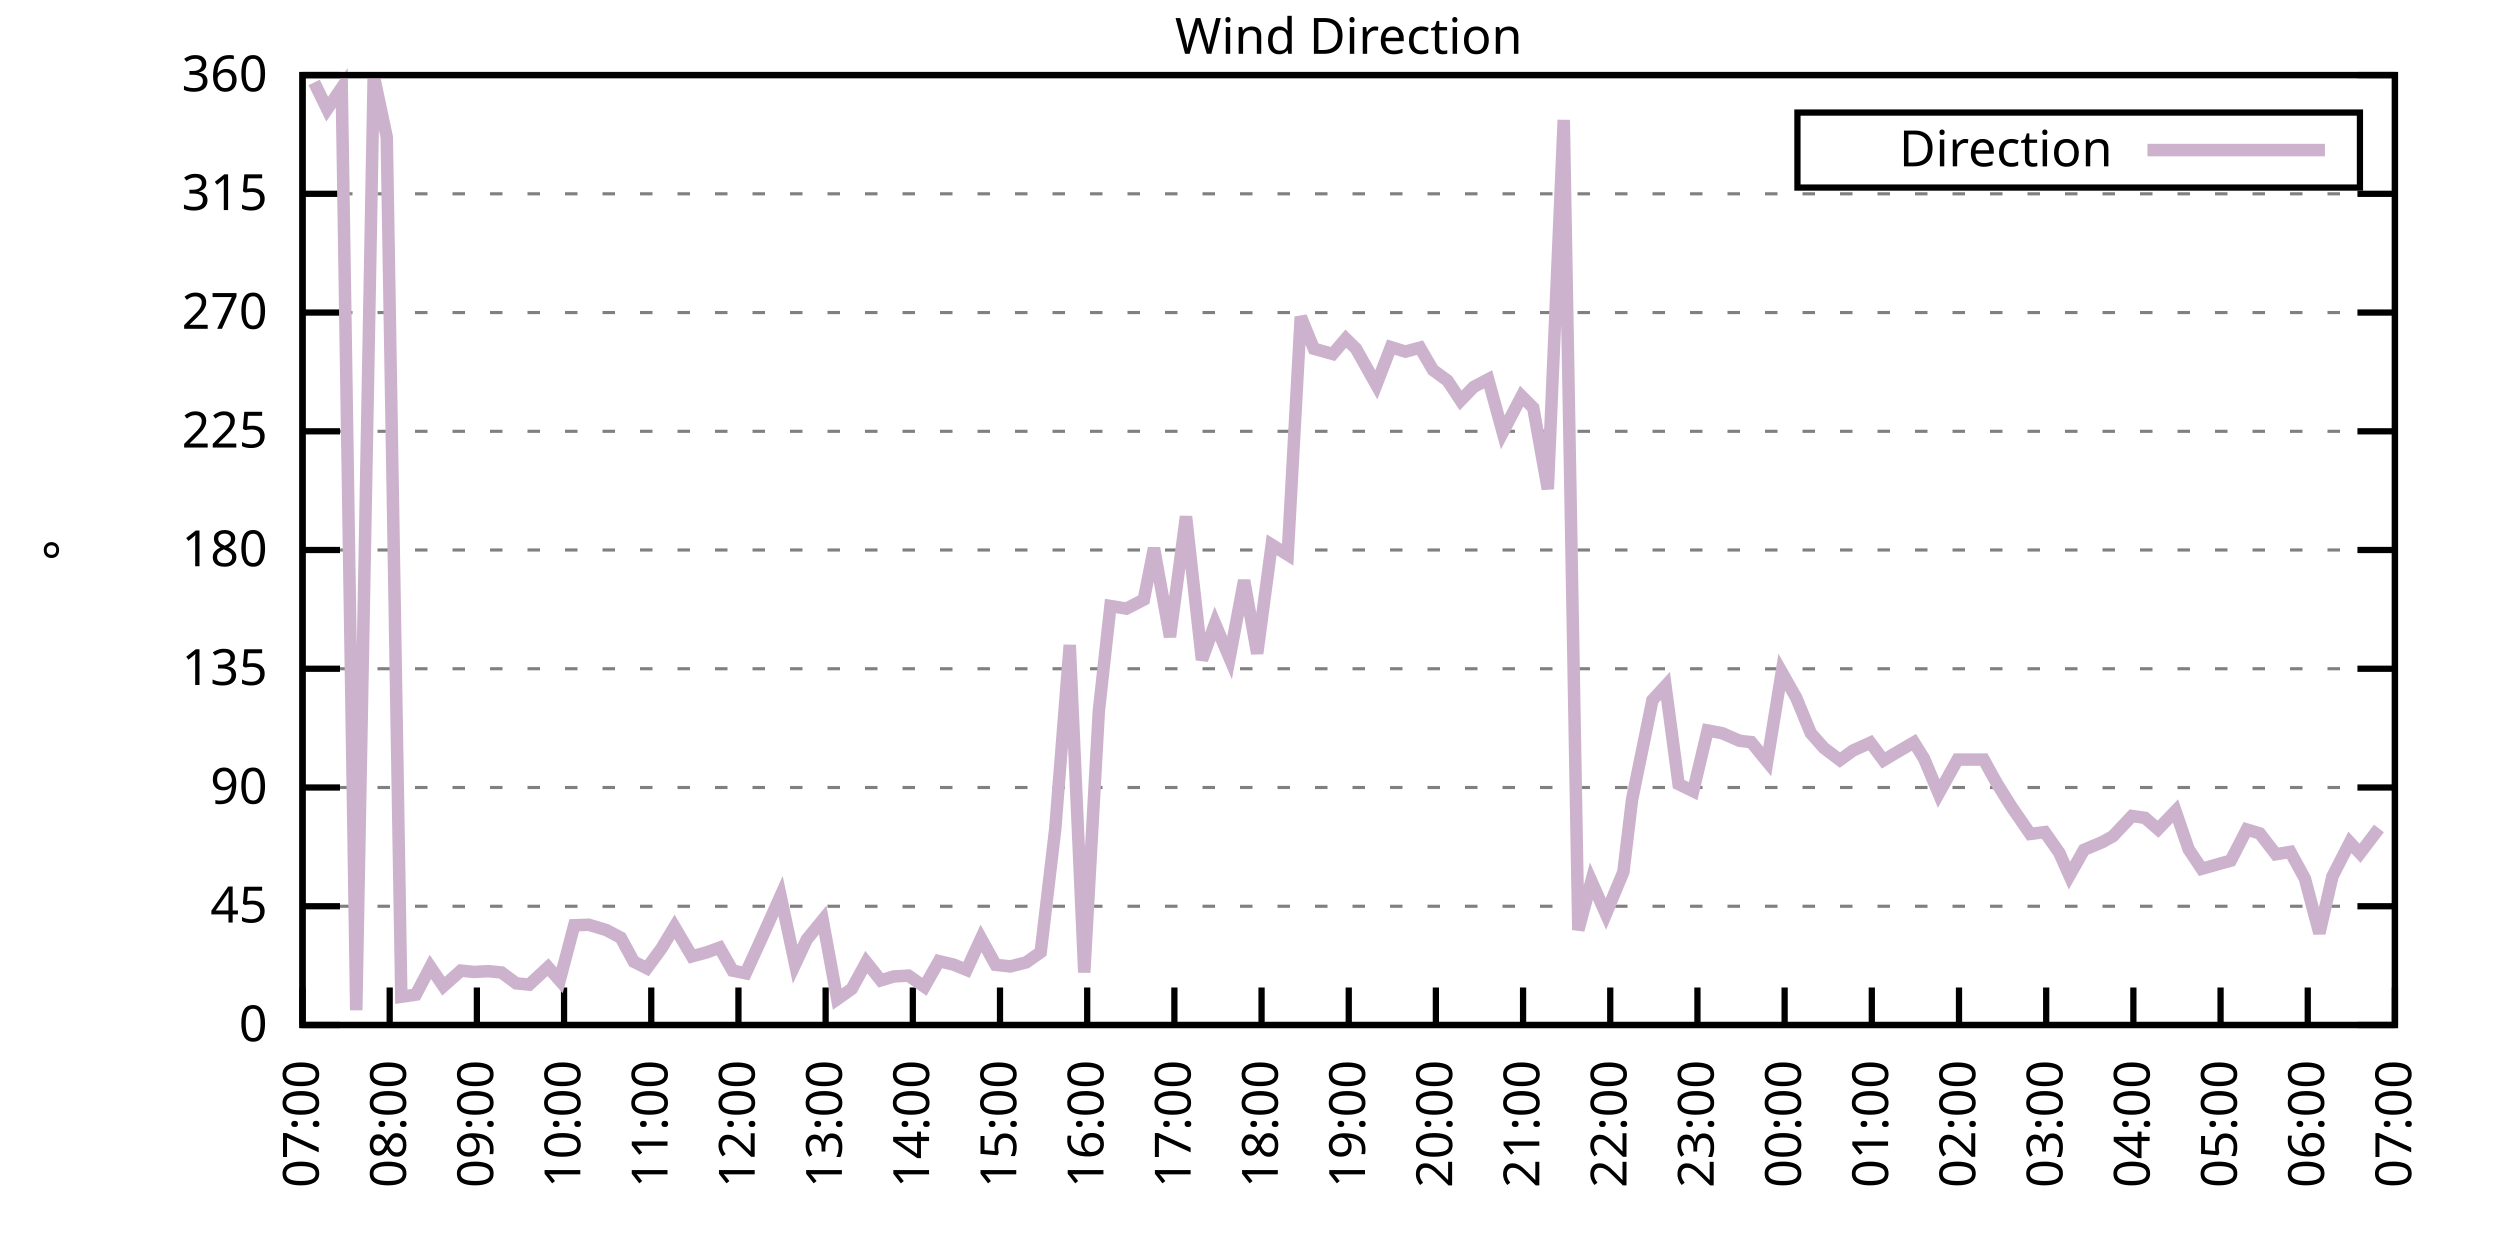
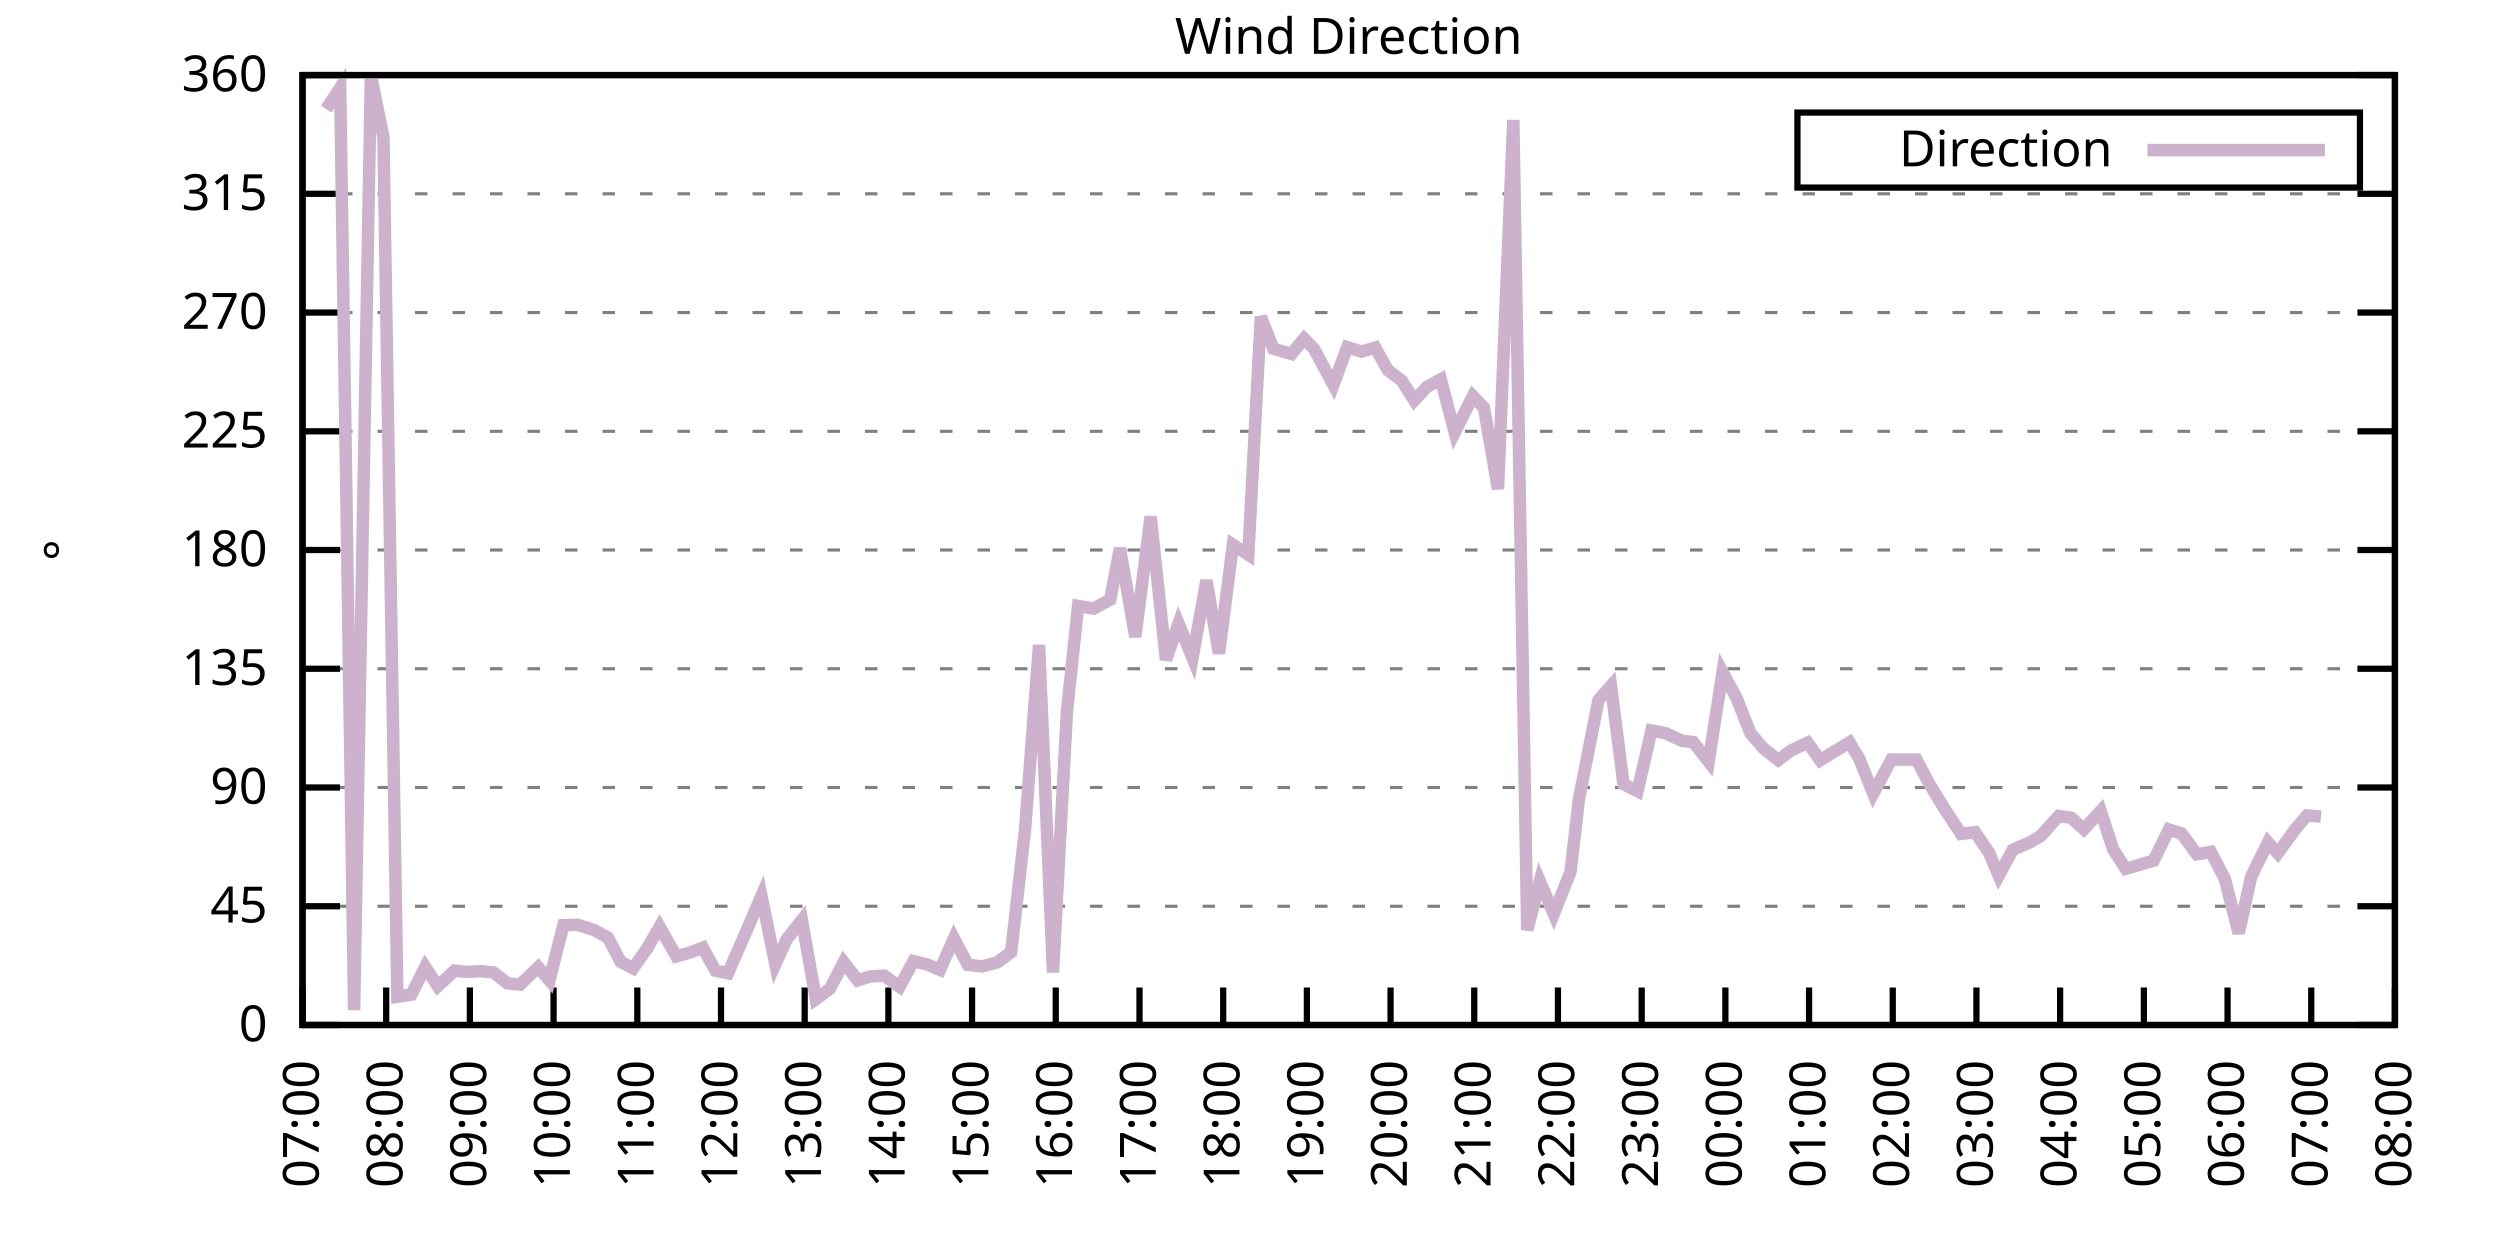
<svg xmlns="http://www.w3.org/2000/svg" xmlns:xlink="http://www.w3.org/1999/xlink" width="400" height="200" viewBox="0 0 400 200">
  <g id="gnuplot_canvas">
    <rect x="0" y="0" width="400" height="200" fill="none" />
    <defs>
      <circle id="gpDot" r="0.5" stroke-width="0.5" stroke="currentColor" />
      <path id="gpPt0" stroke-width="0.333" stroke="currentColor" d="M-1,0 h2 M0,-1 v2" />
      <path id="gpPt1" stroke-width="0.333" stroke="currentColor" d="M-1,-1 L1,1 M1,-1 L-1,1" />
      <path id="gpPt2" stroke-width="0.333" stroke="currentColor" d="M-1,0 L1,0 M0,-1 L0,1 M-1,-1 L1,1 M-1,1 L1,-1" />
      <rect id="gpPt3" stroke-width="0.333" stroke="currentColor" x="-1" y="-1" width="2" height="2" />
      <rect id="gpPt4" stroke-width="0.333" stroke="currentColor" fill="currentColor" x="-1" y="-1" width="2" height="2" />
      <circle id="gpPt5" stroke-width="0.333" stroke="currentColor" cx="0" cy="0" r="1" />
      <use xlink:href="#gpPt5" id="gpPt6" fill="currentColor" stroke="none" />
      <path id="gpPt7" stroke-width="0.333" stroke="currentColor" d="M0,-1.33 L-1.33,0.67 L1.33,0.67 z" />
      <use xlink:href="#gpPt7" id="gpPt8" fill="currentColor" stroke="none" />
      <use xlink:href="#gpPt7" id="gpPt9" stroke="currentColor" transform="rotate(180)" />
      <use xlink:href="#gpPt9" id="gpPt10" fill="currentColor" stroke="none" />
      <use xlink:href="#gpPt3" id="gpPt11" stroke="currentColor" transform="rotate(45)" />
      <use xlink:href="#gpPt11" id="gpPt12" fill="currentColor" stroke="none" />
      <path id="gpPt13" stroke-width="0.333" stroke="currentColor" d="M0,1.330 L1.265,0.411 L0.782,-1.067 L-0.782,-1.076 L-1.265,0.411 z" />
      <use xlink:href="#gpPt13" id="gpPt14" fill="currentColor" stroke="none" />
      <filter id="textbox" filterUnits="objectBoundingBox" x="0" y="0" height="1" width="1">
        <feFlood flood-color="white" flood-opacity="1" result="bgnd" />
        <feComposite in="SourceGraphic" in2="bgnd" operator="atop" />
      </filter>
      <filter id="greybox" filterUnits="objectBoundingBox" x="0" y="0" height="1" width="1">
        <feFlood flood-color="lightgrey" flood-opacity="1" result="grey" />
        <feComposite in="SourceGraphic" in2="grey" operator="atop" />
      </filter>
    </defs>
    <g fill="none" color="white" stroke="currentColor" stroke-width="1.00" stroke-linecap="butt" stroke-linejoin="miter">
</g>
    <g fill="none" color="black" stroke="currentColor" stroke-width="1.00" stroke-linecap="butt" stroke-linejoin="miter">
      <g stroke="none" shape-rendering="crispEdges">
        <polygon fill="rgb(255, 255, 255)" points="48.40,164.00 383.18,164.00 383.18,12.02 48.40,12.02 " />
      </g>
    </g>
    <g fill="none" color="black" stroke="currentColor" stroke-width="1.00" stroke-linecap="butt" stroke-linejoin="miter">
</g>
    <g fill="none" color="black" stroke="black" stroke-width="0.50" stroke-linecap="butt" stroke-linejoin="miter">
</g>
    <g fill="none" color="gray" stroke="currentColor" stroke-width="0.50" stroke-linecap="butt" stroke-linejoin="miter">
      <path stroke="gray" stroke-dasharray="2,4" class="gridline" d="M48.40,164.00 L383.19,164.00  " />
    </g>
    <g fill="none" color="gray" stroke="gray" stroke-width="1.00" stroke-linecap="butt" stroke-linejoin="miter">
</g>
    <g fill="none" color="black" stroke="currentColor" stroke-width="1.00" stroke-linecap="butt" stroke-linejoin="miter">
      <path stroke="black" d="M48.40,164.00 L54.40,164.00 M383.19,164.00 L377.19,164.00  " />
      <g transform="translate(42.80,166.60)" stroke="none" fill="black" font-family="Sans" font-size="8.00" text-anchor="end">
        <text>
          <tspan font-family="Sans"> 0</tspan>
        </text>
      </g>
    </g>
    <g fill="none" color="black" stroke="currentColor" stroke-width="1.00" stroke-linecap="butt" stroke-linejoin="miter">
</g>
    <g fill="none" color="black" stroke="black" stroke-width="0.50" stroke-linecap="butt" stroke-linejoin="miter">
</g>
    <g fill="none" color="gray" stroke="currentColor" stroke-width="0.50" stroke-linecap="butt" stroke-linejoin="miter">
      <path stroke="gray" stroke-dasharray="2,4" class="gridline" d="M48.40,145.00 L383.19,145.00  " />
    </g>
    <g fill="none" color="gray" stroke="gray" stroke-width="1.00" stroke-linecap="butt" stroke-linejoin="miter">
</g>
    <g fill="none" color="black" stroke="currentColor" stroke-width="1.00" stroke-linecap="butt" stroke-linejoin="miter">
      <path stroke="black" d="M48.40,145.00 L54.40,145.00 M383.19,145.00 L377.19,145.00  " />
      <g transform="translate(42.80,147.60)" stroke="none" fill="black" font-family="Sans" font-size="8.00" text-anchor="end">
        <text>
          <tspan font-family="Sans"> 45</tspan>
        </text>
      </g>
    </g>
    <g fill="none" color="black" stroke="currentColor" stroke-width="1.00" stroke-linecap="butt" stroke-linejoin="miter">
</g>
    <g fill="none" color="black" stroke="black" stroke-width="0.50" stroke-linecap="butt" stroke-linejoin="miter">
</g>
    <g fill="none" color="gray" stroke="currentColor" stroke-width="0.50" stroke-linecap="butt" stroke-linejoin="miter">
      <path stroke="gray" stroke-dasharray="2,4" class="gridline" d="M48.40,126.00 L383.19,126.00  " />
    </g>
    <g fill="none" color="gray" stroke="gray" stroke-width="1.00" stroke-linecap="butt" stroke-linejoin="miter">
</g>
    <g fill="none" color="black" stroke="currentColor" stroke-width="1.00" stroke-linecap="butt" stroke-linejoin="miter">
      <path stroke="black" d="M48.40,126.00 L54.40,126.00 M383.19,126.00 L377.19,126.00  " />
      <g transform="translate(42.80,128.60)" stroke="none" fill="black" font-family="Sans" font-size="8.00" text-anchor="end">
        <text>
          <tspan font-family="Sans"> 90</tspan>
        </text>
      </g>
    </g>
    <g fill="none" color="black" stroke="currentColor" stroke-width="1.00" stroke-linecap="butt" stroke-linejoin="miter">
</g>
    <g fill="none" color="black" stroke="black" stroke-width="0.50" stroke-linecap="butt" stroke-linejoin="miter">
</g>
    <g fill="none" color="gray" stroke="currentColor" stroke-width="0.50" stroke-linecap="butt" stroke-linejoin="miter">
      <path stroke="gray" stroke-dasharray="2,4" class="gridline" d="M48.40,107.00 L383.19,107.00  " />
    </g>
    <g fill="none" color="gray" stroke="gray" stroke-width="1.00" stroke-linecap="butt" stroke-linejoin="miter">
</g>
    <g fill="none" color="black" stroke="currentColor" stroke-width="1.00" stroke-linecap="butt" stroke-linejoin="miter">
      <path stroke="black" d="M48.40,107.00 L54.40,107.00 M383.19,107.00 L377.19,107.00  " />
      <g transform="translate(42.80,109.60)" stroke="none" fill="black" font-family="Sans" font-size="8.00" text-anchor="end">
        <text>
          <tspan font-family="Sans"> 135</tspan>
        </text>
      </g>
    </g>
    <g fill="none" color="black" stroke="currentColor" stroke-width="1.00" stroke-linecap="butt" stroke-linejoin="miter">
</g>
    <g fill="none" color="black" stroke="black" stroke-width="0.50" stroke-linecap="butt" stroke-linejoin="miter">
</g>
    <g fill="none" color="gray" stroke="currentColor" stroke-width="0.50" stroke-linecap="butt" stroke-linejoin="miter">
      <path stroke="gray" stroke-dasharray="2,4" class="gridline" d="M48.40,88.00 L383.19,88.00  " />
    </g>
    <g fill="none" color="gray" stroke="gray" stroke-width="1.00" stroke-linecap="butt" stroke-linejoin="miter">
</g>
    <g fill="none" color="black" stroke="currentColor" stroke-width="1.00" stroke-linecap="butt" stroke-linejoin="miter">
      <path stroke="black" d="M48.40,88.00 L54.40,88.00 M383.19,88.00 L377.19,88.00  " />
      <g transform="translate(42.80,90.60)" stroke="none" fill="black" font-family="Sans" font-size="8.00" text-anchor="end">
        <text>
          <tspan font-family="Sans"> 180</tspan>
        </text>
      </g>
    </g>
    <g fill="none" color="black" stroke="currentColor" stroke-width="1.00" stroke-linecap="butt" stroke-linejoin="miter">
</g>
    <g fill="none" color="black" stroke="black" stroke-width="0.50" stroke-linecap="butt" stroke-linejoin="miter">
</g>
    <g fill="none" color="gray" stroke="currentColor" stroke-width="0.50" stroke-linecap="butt" stroke-linejoin="miter">
      <path stroke="gray" stroke-dasharray="2,4" class="gridline" d="M48.40,69.01 L383.19,69.01  " />
    </g>
    <g fill="none" color="gray" stroke="gray" stroke-width="1.00" stroke-linecap="butt" stroke-linejoin="miter">
</g>
    <g fill="none" color="black" stroke="currentColor" stroke-width="1.00" stroke-linecap="butt" stroke-linejoin="miter">
      <path stroke="black" d="M48.40,69.01 L54.40,69.01 M383.19,69.01 L377.19,69.01  " />
      <g transform="translate(42.80,71.61)" stroke="none" fill="black" font-family="Sans" font-size="8.00" text-anchor="end">
        <text>
          <tspan font-family="Sans"> 225</tspan>
        </text>
      </g>
    </g>
    <g fill="none" color="black" stroke="currentColor" stroke-width="1.00" stroke-linecap="butt" stroke-linejoin="miter">
</g>
    <g fill="none" color="black" stroke="black" stroke-width="0.50" stroke-linecap="butt" stroke-linejoin="miter">
</g>
    <g fill="none" color="gray" stroke="currentColor" stroke-width="0.50" stroke-linecap="butt" stroke-linejoin="miter">
      <path stroke="gray" stroke-dasharray="2,4" class="gridline" d="M48.40,50.01 L383.19,50.01  " />
    </g>
    <g fill="none" color="gray" stroke="gray" stroke-width="1.00" stroke-linecap="butt" stroke-linejoin="miter">
</g>
    <g fill="none" color="black" stroke="currentColor" stroke-width="1.00" stroke-linecap="butt" stroke-linejoin="miter">
      <path stroke="black" d="M48.40,50.01 L54.40,50.01 M383.19,50.01 L377.19,50.01  " />
      <g transform="translate(42.80,52.61)" stroke="none" fill="black" font-family="Sans" font-size="8.00" text-anchor="end">
        <text>
          <tspan font-family="Sans"> 270</tspan>
        </text>
      </g>
    </g>
    <g fill="none" color="black" stroke="currentColor" stroke-width="1.00" stroke-linecap="butt" stroke-linejoin="miter">
</g>
    <g fill="none" color="black" stroke="black" stroke-width="0.50" stroke-linecap="butt" stroke-linejoin="miter">
</g>
    <g fill="none" color="gray" stroke="currentColor" stroke-width="0.50" stroke-linecap="butt" stroke-linejoin="miter">
      <path stroke="gray" stroke-dasharray="2,4" class="gridline" d="M48.40,31.01 L383.19,31.01  " />
    </g>
    <g fill="none" color="gray" stroke="gray" stroke-width="1.00" stroke-linecap="butt" stroke-linejoin="miter">
</g>
    <g fill="none" color="black" stroke="currentColor" stroke-width="1.00" stroke-linecap="butt" stroke-linejoin="miter">
      <path stroke="black" d="M48.40,31.01 L54.40,31.01 M383.19,31.01 L377.19,31.01  " />
      <g transform="translate(42.80,33.61)" stroke="none" fill="black" font-family="Sans" font-size="8.00" text-anchor="end">
        <text>
          <tspan font-family="Sans"> 315</tspan>
        </text>
      </g>
    </g>
    <g fill="none" color="black" stroke="currentColor" stroke-width="1.00" stroke-linecap="butt" stroke-linejoin="miter">
</g>
    <g fill="none" color="black" stroke="black" stroke-width="0.50" stroke-linecap="butt" stroke-linejoin="miter">
</g>
    <g fill="none" color="gray" stroke="currentColor" stroke-width="0.50" stroke-linecap="butt" stroke-linejoin="miter">
      <path stroke="gray" stroke-dasharray="2,4" class="gridline" d="M48.40,12.01 L383.19,12.01  " />
    </g>
    <g fill="none" color="gray" stroke="gray" stroke-width="1.00" stroke-linecap="butt" stroke-linejoin="miter">
</g>
    <g fill="none" color="black" stroke="currentColor" stroke-width="1.00" stroke-linecap="butt" stroke-linejoin="miter">
      <path stroke="black" d="M48.40,12.01 L54.40,12.01 M383.19,12.01 L377.19,12.01  " />
      <g transform="translate(42.80,14.61)" stroke="none" fill="black" font-family="Sans" font-size="8.00" text-anchor="end">
        <text>
          <tspan font-family="Sans"> 360</tspan>
        </text>
      </g>
    </g>
    <g fill="none" color="black" stroke="currentColor" stroke-width="1.00" stroke-linecap="butt" stroke-linejoin="miter">
      <path stroke="black" d="M48.40,164.00 L48.40,158.00  " />
      <g transform="translate(51.00,169.60) rotate(270.00)" stroke="none" fill="black" font-family="Sans" font-size="8.00" text-anchor="end">
        <text>
          <tspan font-family="Sans">07:00</tspan>
        </text>
      </g>
    </g>
    <g fill="none" color="black" stroke="currentColor" stroke-width="1.00" stroke-linecap="butt" stroke-linejoin="miter">
-       <path stroke="black" d="M62.35,164.00 L62.35,158.00  " />
-       <g transform="translate(64.95,169.60) rotate(270.00)" stroke="none" fill="black" font-family="Sans" font-size="8.00" text-anchor="end">
+       <path stroke="black" d="M61.79,164.00 L61.79,158.00  " />
+       <g transform="translate(64.39,169.60) rotate(270.00)" stroke="none" fill="black" font-family="Sans" font-size="8.00" text-anchor="end">
        <text>
          <tspan font-family="Sans">08:00</tspan>
        </text>
      </g>
    </g>
    <g fill="none" color="black" stroke="currentColor" stroke-width="1.00" stroke-linecap="butt" stroke-linejoin="miter">
-       <path stroke="black" d="M76.30,164.00 L76.30,158.00  " />
-       <g transform="translate(78.90,169.60) rotate(270.00)" stroke="none" fill="black" font-family="Sans" font-size="8.00" text-anchor="end">
+       <path stroke="black" d="M75.18,164.00 L75.18,158.00  " />
+       <g transform="translate(77.78,169.60) rotate(270.00)" stroke="none" fill="black" font-family="Sans" font-size="8.00" text-anchor="end">
        <text>
          <tspan font-family="Sans">09:00</tspan>
        </text>
      </g>
    </g>
    <g fill="none" color="black" stroke="currentColor" stroke-width="1.00" stroke-linecap="butt" stroke-linejoin="miter">
-       <path stroke="black" d="M90.25,164.00 L90.25,158.00  " />
-       <g transform="translate(92.85,169.60) rotate(270.00)" stroke="none" fill="black" font-family="Sans" font-size="8.00" text-anchor="end">
+       <path stroke="black" d="M88.57,164.00 L88.57,158.00  " />
+       <g transform="translate(91.17,169.60) rotate(270.00)" stroke="none" fill="black" font-family="Sans" font-size="8.00" text-anchor="end">
        <text>
          <tspan font-family="Sans">10:00</tspan>
        </text>
      </g>
    </g>
    <g fill="none" color="black" stroke="currentColor" stroke-width="1.00" stroke-linecap="butt" stroke-linejoin="miter">
-       <path stroke="black" d="M104.20,164.00 L104.20,158.00  " />
-       <g transform="translate(106.80,169.60) rotate(270.00)" stroke="none" fill="black" font-family="Sans" font-size="8.00" text-anchor="end">
+       <path stroke="black" d="M101.97,164.00 L101.97,158.00  " />
+       <g transform="translate(104.57,169.60) rotate(270.00)" stroke="none" fill="black" font-family="Sans" font-size="8.00" text-anchor="end">
        <text>
          <tspan font-family="Sans">11:00</tspan>
        </text>
      </g>
    </g>
    <g fill="none" color="black" stroke="currentColor" stroke-width="1.00" stroke-linecap="butt" stroke-linejoin="miter">
-       <path stroke="black" d="M118.15,164.00 L118.15,158.00  " />
-       <g transform="translate(120.75,169.60) rotate(270.00)" stroke="none" fill="black" font-family="Sans" font-size="8.00" text-anchor="end">
+       <path stroke="black" d="M115.36,164.00 L115.36,158.00  " />
+       <g transform="translate(117.96,169.60) rotate(270.00)" stroke="none" fill="black" font-family="Sans" font-size="8.00" text-anchor="end">
        <text>
          <tspan font-family="Sans">12:00</tspan>
        </text>
      </g>
    </g>
    <g fill="none" color="black" stroke="currentColor" stroke-width="1.00" stroke-linecap="butt" stroke-linejoin="miter">
-       <path stroke="black" d="M132.10,164.00 L132.10,158.00  " />
-       <g transform="translate(134.70,169.60) rotate(270.00)" stroke="none" fill="black" font-family="Sans" font-size="8.00" text-anchor="end">
+       <path stroke="black" d="M128.75,164.00 L128.75,158.00  " />
+       <g transform="translate(131.35,169.60) rotate(270.00)" stroke="none" fill="black" font-family="Sans" font-size="8.00" text-anchor="end">
        <text>
          <tspan font-family="Sans">13:00</tspan>
        </text>
      </g>
    </g>
    <g fill="none" color="black" stroke="currentColor" stroke-width="1.00" stroke-linecap="butt" stroke-linejoin="miter">
-       <path stroke="black" d="M146.05,164.00 L146.05,158.00  " />
-       <g transform="translate(148.65,169.60) rotate(270.00)" stroke="none" fill="black" font-family="Sans" font-size="8.00" text-anchor="end">
+       <path stroke="black" d="M142.14,164.00 L142.14,158.00  " />
+       <g transform="translate(144.74,169.60) rotate(270.00)" stroke="none" fill="black" font-family="Sans" font-size="8.00" text-anchor="end">
        <text>
          <tspan font-family="Sans">14:00</tspan>
        </text>
      </g>
    </g>
    <g fill="none" color="black" stroke="currentColor" stroke-width="1.00" stroke-linecap="butt" stroke-linejoin="miter">
-       <path stroke="black" d="M160.00,164.00 L160.00,158.00  " />
-       <g transform="translate(162.60,169.60) rotate(270.00)" stroke="none" fill="black" font-family="Sans" font-size="8.00" text-anchor="end">
+       <path stroke="black" d="M155.53,164.00 L155.53,158.00  " />
+       <g transform="translate(158.13,169.60) rotate(270.00)" stroke="none" fill="black" font-family="Sans" font-size="8.00" text-anchor="end">
        <text>
          <tspan font-family="Sans">15:00</tspan>
        </text>
      </g>
    </g>
    <g fill="none" color="black" stroke="currentColor" stroke-width="1.00" stroke-linecap="butt" stroke-linejoin="miter">
-       <path stroke="black" d="M173.95,164.00 L173.95,158.00  " />
-       <g transform="translate(176.55,169.60) rotate(270.00)" stroke="none" fill="black" font-family="Sans" font-size="8.00" text-anchor="end">
+       <path stroke="black" d="M168.92,164.00 L168.92,158.00  " />
+       <g transform="translate(171.52,169.60) rotate(270.00)" stroke="none" fill="black" font-family="Sans" font-size="8.00" text-anchor="end">
        <text>
          <tspan font-family="Sans">16:00</tspan>
        </text>
      </g>
    </g>
    <g fill="none" color="black" stroke="currentColor" stroke-width="1.00" stroke-linecap="butt" stroke-linejoin="miter">
-       <path stroke="black" d="M187.90,164.00 L187.90,158.00  " />
-       <g transform="translate(190.50,169.60) rotate(270.00)" stroke="none" fill="black" font-family="Sans" font-size="8.00" text-anchor="end">
+       <path stroke="black" d="M182.32,164.00 L182.32,158.00  " />
+       <g transform="translate(184.92,169.60) rotate(270.00)" stroke="none" fill="black" font-family="Sans" font-size="8.00" text-anchor="end">
        <text>
          <tspan font-family="Sans">17:00</tspan>
        </text>
      </g>
    </g>
    <g fill="none" color="black" stroke="currentColor" stroke-width="1.00" stroke-linecap="butt" stroke-linejoin="miter">
-       <path stroke="black" d="M201.85,164.00 L201.85,158.00  " />
-       <g transform="translate(204.45,169.60) rotate(270.00)" stroke="none" fill="black" font-family="Sans" font-size="8.00" text-anchor="end">
+       <path stroke="black" d="M195.71,164.00 L195.71,158.00  " />
+       <g transform="translate(198.31,169.60) rotate(270.00)" stroke="none" fill="black" font-family="Sans" font-size="8.00" text-anchor="end">
        <text>
          <tspan font-family="Sans">18:00</tspan>
        </text>
      </g>
    </g>
    <g fill="none" color="black" stroke="currentColor" stroke-width="1.00" stroke-linecap="butt" stroke-linejoin="miter">
-       <path stroke="black" d="M215.80,164.00 L215.80,158.00  " />
-       <g transform="translate(218.40,169.60) rotate(270.00)" stroke="none" fill="black" font-family="Sans" font-size="8.00" text-anchor="end">
+       <path stroke="black" d="M209.10,164.00 L209.10,158.00  " />
+       <g transform="translate(211.70,169.60) rotate(270.00)" stroke="none" fill="black" font-family="Sans" font-size="8.00" text-anchor="end">
        <text>
          <tspan font-family="Sans">19:00</tspan>
        </text>
      </g>
    </g>
    <g fill="none" color="black" stroke="currentColor" stroke-width="1.00" stroke-linecap="butt" stroke-linejoin="miter">
-       <path stroke="black" d="M229.74,164.00 L229.74,158.00  " />
-       <g transform="translate(232.34,169.60) rotate(270.00)" stroke="none" fill="black" font-family="Sans" font-size="8.00" text-anchor="end">
+       <path stroke="black" d="M222.49,164.00 L222.49,158.00  " />
+       <g transform="translate(225.09,169.60) rotate(270.00)" stroke="none" fill="black" font-family="Sans" font-size="8.00" text-anchor="end">
        <text>
          <tspan font-family="Sans">20:00</tspan>
        </text>
      </g>
    </g>
    <g fill="none" color="black" stroke="currentColor" stroke-width="1.00" stroke-linecap="butt" stroke-linejoin="miter">
-       <path stroke="black" d="M243.69,164.00 L243.69,158.00  " />
-       <g transform="translate(246.29,169.60) rotate(270.00)" stroke="none" fill="black" font-family="Sans" font-size="8.00" text-anchor="end">
+       <path stroke="black" d="M235.88,164.00 L235.88,158.00  " />
+       <g transform="translate(238.48,169.60) rotate(270.00)" stroke="none" fill="black" font-family="Sans" font-size="8.00" text-anchor="end">
        <text>
          <tspan font-family="Sans">21:00</tspan>
        </text>
      </g>
    </g>
    <g fill="none" color="black" stroke="currentColor" stroke-width="1.00" stroke-linecap="butt" stroke-linejoin="miter">
-       <path stroke="black" d="M257.64,164.00 L257.64,158.00  " />
-       <g transform="translate(260.24,169.60) rotate(270.00)" stroke="none" fill="black" font-family="Sans" font-size="8.00" text-anchor="end">
+       <path stroke="black" d="M249.27,164.00 L249.27,158.00  " />
+       <g transform="translate(251.87,169.60) rotate(270.00)" stroke="none" fill="black" font-family="Sans" font-size="8.00" text-anchor="end">
        <text>
          <tspan font-family="Sans">22:00</tspan>
        </text>
      </g>
    </g>
    <g fill="none" color="black" stroke="currentColor" stroke-width="1.00" stroke-linecap="butt" stroke-linejoin="miter">
-       <path stroke="black" d="M271.59,164.00 L271.59,158.00  " />
-       <g transform="translate(274.19,169.60) rotate(270.00)" stroke="none" fill="black" font-family="Sans" font-size="8.00" text-anchor="end">
+       <path stroke="black" d="M262.67,164.00 L262.67,158.00  " />
+       <g transform="translate(265.27,169.60) rotate(270.00)" stroke="none" fill="black" font-family="Sans" font-size="8.00" text-anchor="end">
        <text>
          <tspan font-family="Sans">23:00</tspan>
        </text>
      </g>
    </g>
    <g fill="none" color="black" stroke="currentColor" stroke-width="1.00" stroke-linecap="butt" stroke-linejoin="miter">
-       <path stroke="black" d="M285.54,164.00 L285.54,158.00  " />
-       <g transform="translate(288.14,169.60) rotate(270.00)" stroke="none" fill="black" font-family="Sans" font-size="8.00" text-anchor="end">
+       <path stroke="black" d="M276.06,164.00 L276.06,158.00  " />
+       <g transform="translate(278.66,169.60) rotate(270.00)" stroke="none" fill="black" font-family="Sans" font-size="8.00" text-anchor="end">
        <text>
          <tspan font-family="Sans">00:00</tspan>
        </text>
      </g>
    </g>
    <g fill="none" color="black" stroke="currentColor" stroke-width="1.00" stroke-linecap="butt" stroke-linejoin="miter">
-       <path stroke="black" d="M299.49,164.00 L299.49,158.00  " />
-       <g transform="translate(302.09,169.60) rotate(270.00)" stroke="none" fill="black" font-family="Sans" font-size="8.00" text-anchor="end">
+       <path stroke="black" d="M289.45,164.00 L289.45,158.00  " />
+       <g transform="translate(292.05,169.60) rotate(270.00)" stroke="none" fill="black" font-family="Sans" font-size="8.00" text-anchor="end">
        <text>
          <tspan font-family="Sans">01:00</tspan>
        </text>
      </g>
    </g>
    <g fill="none" color="black" stroke="currentColor" stroke-width="1.00" stroke-linecap="butt" stroke-linejoin="miter">
-       <path stroke="black" d="M313.44,164.00 L313.44,158.00  " />
-       <g transform="translate(316.04,169.60) rotate(270.00)" stroke="none" fill="black" font-family="Sans" font-size="8.00" text-anchor="end">
+       <path stroke="black" d="M302.84,164.00 L302.84,158.00  " />
+       <g transform="translate(305.44,169.60) rotate(270.00)" stroke="none" fill="black" font-family="Sans" font-size="8.00" text-anchor="end">
        <text>
          <tspan font-family="Sans">02:00</tspan>
        </text>
      </g>
    </g>
    <g fill="none" color="black" stroke="currentColor" stroke-width="1.00" stroke-linecap="butt" stroke-linejoin="miter">
-       <path stroke="black" d="M327.39,164.00 L327.39,158.00  " />
-       <g transform="translate(329.99,169.60) rotate(270.00)" stroke="none" fill="black" font-family="Sans" font-size="8.00" text-anchor="end">
+       <path stroke="black" d="M316.23,164.00 L316.23,158.00  " />
+       <g transform="translate(318.83,169.60) rotate(270.00)" stroke="none" fill="black" font-family="Sans" font-size="8.00" text-anchor="end">
        <text>
          <tspan font-family="Sans">03:00</tspan>
        </text>
      </g>
    </g>
    <g fill="none" color="black" stroke="currentColor" stroke-width="1.00" stroke-linecap="butt" stroke-linejoin="miter">
-       <path stroke="black" d="M341.34,164.00 L341.34,158.00  " />
-       <g transform="translate(343.94,169.60) rotate(270.00)" stroke="none" fill="black" font-family="Sans" font-size="8.00" text-anchor="end">
+       <path stroke="black" d="M329.62,164.00 L329.62,158.00  " />
+       <g transform="translate(332.22,169.60) rotate(270.00)" stroke="none" fill="black" font-family="Sans" font-size="8.00" text-anchor="end">
        <text>
          <tspan font-family="Sans">04:00</tspan>
        </text>
      </g>
    </g>
    <g fill="none" color="black" stroke="currentColor" stroke-width="1.00" stroke-linecap="butt" stroke-linejoin="miter">
-       <path stroke="black" d="M355.29,164.00 L355.29,158.00  " />
-       <g transform="translate(357.89,169.60) rotate(270.00)" stroke="none" fill="black" font-family="Sans" font-size="8.00" text-anchor="end">
+       <path stroke="black" d="M343.02,164.00 L343.02,158.00  " />
+       <g transform="translate(345.62,169.60) rotate(270.00)" stroke="none" fill="black" font-family="Sans" font-size="8.00" text-anchor="end">
        <text>
          <tspan font-family="Sans">05:00</tspan>
        </text>
      </g>
    </g>
    <g fill="none" color="black" stroke="currentColor" stroke-width="1.00" stroke-linecap="butt" stroke-linejoin="miter">
-       <path stroke="black" d="M369.24,164.00 L369.24,158.00  " />
-       <g transform="translate(371.84,169.60) rotate(270.00)" stroke="none" fill="black" font-family="Sans" font-size="8.00" text-anchor="end">
+       <path stroke="black" d="M356.41,164.00 L356.41,158.00  " />
+       <g transform="translate(359.01,169.60) rotate(270.00)" stroke="none" fill="black" font-family="Sans" font-size="8.00" text-anchor="end">
        <text>
          <tspan font-family="Sans">06:00</tspan>
+         </text>
+       </g>
+     </g>
+     <g fill="none" color="black" stroke="currentColor" stroke-width="1.00" stroke-linecap="butt" stroke-linejoin="miter">
+       <path stroke="black" d="M369.80,164.00 L369.80,158.00  " />
+       <g transform="translate(372.40,169.60) rotate(270.00)" stroke="none" fill="black" font-family="Sans" font-size="8.00" text-anchor="end">
+         <text>
+           <tspan font-family="Sans">07:00</tspan>
        </text>
      </g>
    </g>
    <g fill="none" color="black" stroke="currentColor" stroke-width="1.00" stroke-linecap="butt" stroke-linejoin="miter">
      <path stroke="black" d="M383.19,164.00 L383.19,158.00  " />
      <g transform="translate(385.79,169.60) rotate(270.00)" stroke="none" fill="black" font-family="Sans" font-size="8.00" text-anchor="end">
        <text>
-           <tspan font-family="Sans">07:00</tspan>
+           <tspan font-family="Sans">08:00</tspan>
        </text>
      </g>
    </g>
    <g fill="none" color="black" stroke="currentColor" stroke-width="1.00" stroke-linecap="butt" stroke-linejoin="miter">
</g>
    <g fill="none" color="black" stroke="currentColor" stroke-width="1.00" stroke-linecap="butt" stroke-linejoin="miter">
      <path stroke="black" d="M48.40,12.01 L48.40,164.00 L383.19,164.00 L383.19,12.01 L48.40,12.01 Z  " />
    </g>
    <g fill="none" color="black" stroke="currentColor" stroke-width="1.00" stroke-linecap="butt" stroke-linejoin="miter">
</g>
    <g fill="none" color="black" stroke="currentColor" stroke-width="1.00" stroke-linecap="butt" stroke-linejoin="miter">
      <path stroke="black" d="M287.59,30.01 L287.59,18.01 L377.59,18.01 L377.59,30.01 L287.59,30.01 Z  " />
    </g>
    <g id="Wind_direction_plot_1">
      <g fill="none" color="white" stroke="black" stroke-width="2.00" stroke-linecap="butt" stroke-linejoin="miter">
</g>
      <g fill="none" color="black" stroke="currentColor" stroke-width="2.00" stroke-linecap="butt" stroke-linejoin="miter">
        <g transform="translate(337.99,26.61)" stroke="none" fill="black" font-family="Sans" font-size="8.00" text-anchor="end">
          <text>
            <tspan font-family="Sans">Direction</tspan>
          </text>
        </g>
      </g>
      <g fill="none" color="black" stroke="currentColor" stroke-width="2.00" stroke-linecap="butt" stroke-linejoin="miter">
-         <path stroke="rgb(204, 178, 204)" d="M343.59,24.01 L371.99,24.01 M50.26,13.19 L52.35,17.46 L54.68,14.04 L57.00,161.64 L59.79,12.09 L61.88,21.93   L64.21,159.48 L66.53,159.14 L68.86,154.71 L70.95,157.79 L73.74,155.30 L75.83,155.51 L78.16,155.39 L80.25,155.60   L82.58,157.33 L84.67,157.54 L87.69,154.75 L89.55,156.86 L91.88,148.04 L94.20,147.96 L96.99,148.80 L99.32,150.03   L101.41,153.87 L103.50,154.92 L105.83,151.76 L107.92,148.29 L110.71,153.02 L113.03,152.39 L115.13,151.63 L117.22,155.30   L119.31,155.72 L121.87,150.11 L124.89,143.35 L127.22,154.29 L129.08,150.32 L131.63,147.20 L133.96,159.86 L136.28,158.22   L138.61,153.95 L140.93,156.86 L143.02,156.23 L145.35,156.10 L147.91,157.88 L150.23,153.78 L152.56,154.33 L154.65,155.18   L156.97,150.15 L159.30,154.37 L161.62,154.63 L164.18,153.99 L166.51,152.35 L168.83,132.72 L171.16,103.20 L173.48,155.60   L175.81,113.80 L177.67,96.96 L180.22,97.38 L183.01,95.94 L184.64,87.71 L187.20,101.90 L189.76,82.64 L192.31,105.57   L194.41,99.78 L196.73,105.27 L199.06,92.86 L201.15,104.56 L203.47,87.16 L206.03,88.76 L208.12,50.68 L210.22,55.79   L213.24,56.64 L215.33,54.19 L216.96,55.79 L220.21,61.58 L222.54,55.54 L224.86,56.26 L227.19,55.62 L229.28,59.21   L231.60,60.90 L233.70,64.07 L235.79,61.91 L238.11,60.69 L240.44,69.18 L243.46,63.39 L245.32,65.25 L247.65,78.25   L250.20,19.19 L252.53,148.80 L254.62,140.99 L256.95,146.23 L259.74,139.51 L261.13,127.94 L264.39,112.03 L266.48,109.75   L268.57,125.45 L270.90,126.59 L273.22,116.88 L275.55,117.31 L278.34,118.53 L280.20,118.74 L282.75,121.86 L285.08,107.55   L287.40,111.65 L289.73,117.31 L291.82,119.67 L294.38,121.61 L296.47,120.09 L299.26,118.83 L301.35,121.65 L303.68,120.26   L306.23,118.78 L307.86,121.40 L310.19,126.97 L313.21,121.53 L315.07,121.53 L317.39,121.53 L319.49,125.33 L321.81,129.04   L324.83,133.43 L327.16,133.14 L329.48,136.43 L331.11,140.10 L333.44,135.97 L336.46,134.70 L338.09,133.77 L341.11,130.56   L343.20,130.86 L345.29,132.67 L348.08,129.76 L350.18,135.88 L352.27,139.01 L356.92,137.70 L359.48,132.72 L361.57,133.35   L364.13,136.68 L366.45,136.30 L368.78,140.57 L371.10,149.31 L373.19,140.23 L375.98,134.78 L377.61,136.52 L380.63,132.55    " />
+         <path stroke="rgb(204, 178, 204)" d="M343.59,24.01 L371.99,24.01 M52.19,17.46 L54.43,14.04 L56.66,161.64 L59.34,12.09 L61.35,21.93 L63.58,159.48   L65.81,159.14 L68.04,154.71 L70.05,157.79 L72.73,155.30 L74.74,155.51 L76.97,155.39 L78.98,155.60 L81.21,157.33   L83.22,157.54 L86.12,154.75 L87.91,156.86 L90.14,148.04 L92.37,147.96 L95.05,148.80 L97.28,150.03 L99.29,153.87   L101.30,154.92 L103.53,151.76 L105.54,148.29 L108.22,153.02 L110.45,152.39 L112.46,151.63 L114.47,155.30 L116.47,155.72   L118.93,150.11 L121.83,143.35 L124.06,154.29 L125.85,150.32 L128.30,147.20 L130.54,159.86 L132.77,158.22 L135.00,153.95   L137.23,156.86 L139.24,156.23 L141.47,156.10 L143.93,157.88 L146.16,153.78 L148.39,154.33 L150.40,155.18 L152.63,150.15   L154.86,154.37 L157.10,154.63 L159.55,153.99 L161.78,152.35 L164.01,132.72 L166.25,103.20 L168.48,155.60 L170.71,113.80   L172.50,96.96 L174.95,97.38 L177.63,95.94 L179.19,87.71 L181.65,101.90 L184.10,82.64 L186.56,105.57 L188.57,99.78   L190.80,105.27 L193.03,92.86 L195.04,104.56 L197.27,87.16 L199.73,88.76 L201.73,50.68 L203.74,55.79 L206.64,56.64   L208.65,54.19 L210.22,55.79 L213.34,61.58 L215.57,55.54 L217.80,56.26 L220.04,55.62 L222.04,59.21 L224.28,60.90   L226.29,64.07 L228.29,61.91 L230.53,60.69 L232.76,69.18 L235.66,63.39 L237.44,65.25 L239.68,78.25 L242.13,19.19   L244.36,148.80 L246.37,140.99 L248.60,146.23 L251.28,139.51 L252.62,127.94 L255.75,112.03 L257.76,109.75 L259.76,125.45   L262.00,126.59 L264.23,116.88 L266.46,117.31 L269.14,118.53 L270.92,118.74 L273.38,121.86 L275.61,107.55 L277.84,111.65   L280.07,117.31 L282.08,119.67 L284.54,121.61 L286.55,120.09 L289.23,118.83 L291.23,121.65 L293.47,120.26 L295.92,118.78   L297.48,121.40 L299.72,126.97 L302.62,121.53 L304.40,121.53 L306.63,121.53 L308.64,125.33 L310.88,129.04 L313.78,133.43   L316.01,133.14 L318.24,136.43 L319.80,140.10 L322.04,135.97 L324.94,134.70 L326.50,133.77 L329.40,130.56 L331.41,130.86   L333.42,132.67 L336.10,129.76 L338.10,135.88 L340.11,139.01 L344.58,137.70 L347.03,132.72 L349.04,133.35 L351.50,136.68   L353.73,136.30 L355.96,140.57 L358.19,149.31 L360.20,140.23 L362.88,134.78 L364.44,136.52 L367.34,132.55 L369.13,130.48   L371.36,130.65  " />
      </g>
    </g>
    <g fill="none" color="black" stroke="currentColor" stroke-width="2.00" stroke-linecap="butt" stroke-linejoin="miter">
</g>
    <g fill="none" color="black" stroke="black" stroke-width="1.00" stroke-linecap="butt" stroke-linejoin="miter">
</g>
    <g fill="none" color="black" stroke="currentColor" stroke-width="1.00" stroke-linecap="butt" stroke-linejoin="miter">
      <path stroke="black" d="M48.40,12.01 L48.40,164.00 L383.19,164.00 L383.19,12.01 L48.40,12.01 Z  " />
      <g transform="translate(12.80,88.01) rotate(270.00)" stroke="none" fill="black" font-family="Sans" font-size="8.00" text-anchor="middle">
        <text>
          <tspan font-family="Sans">°</tspan>
        </text>
      </g>
    </g>
    <g fill="none" color="black" stroke="currentColor" stroke-width="1.00" stroke-linecap="butt" stroke-linejoin="miter">
</g>
    <g fill="none" color="black" stroke="currentColor" stroke-width="1.00" stroke-linecap="butt" stroke-linejoin="miter">
      <g transform="translate(215.79,8.61)" stroke="none" fill="black" font-family="Sans" font-size="8.00" text-anchor="middle">
        <text>
          <tspan font-family="Sans">Wind Direction</tspan>
        </text>
      </g>
    </g>
    <g fill="none" color="black" stroke="currentColor" stroke-width="1.00" stroke-linecap="butt" stroke-linejoin="miter">
</g>
  </g>
</svg>
